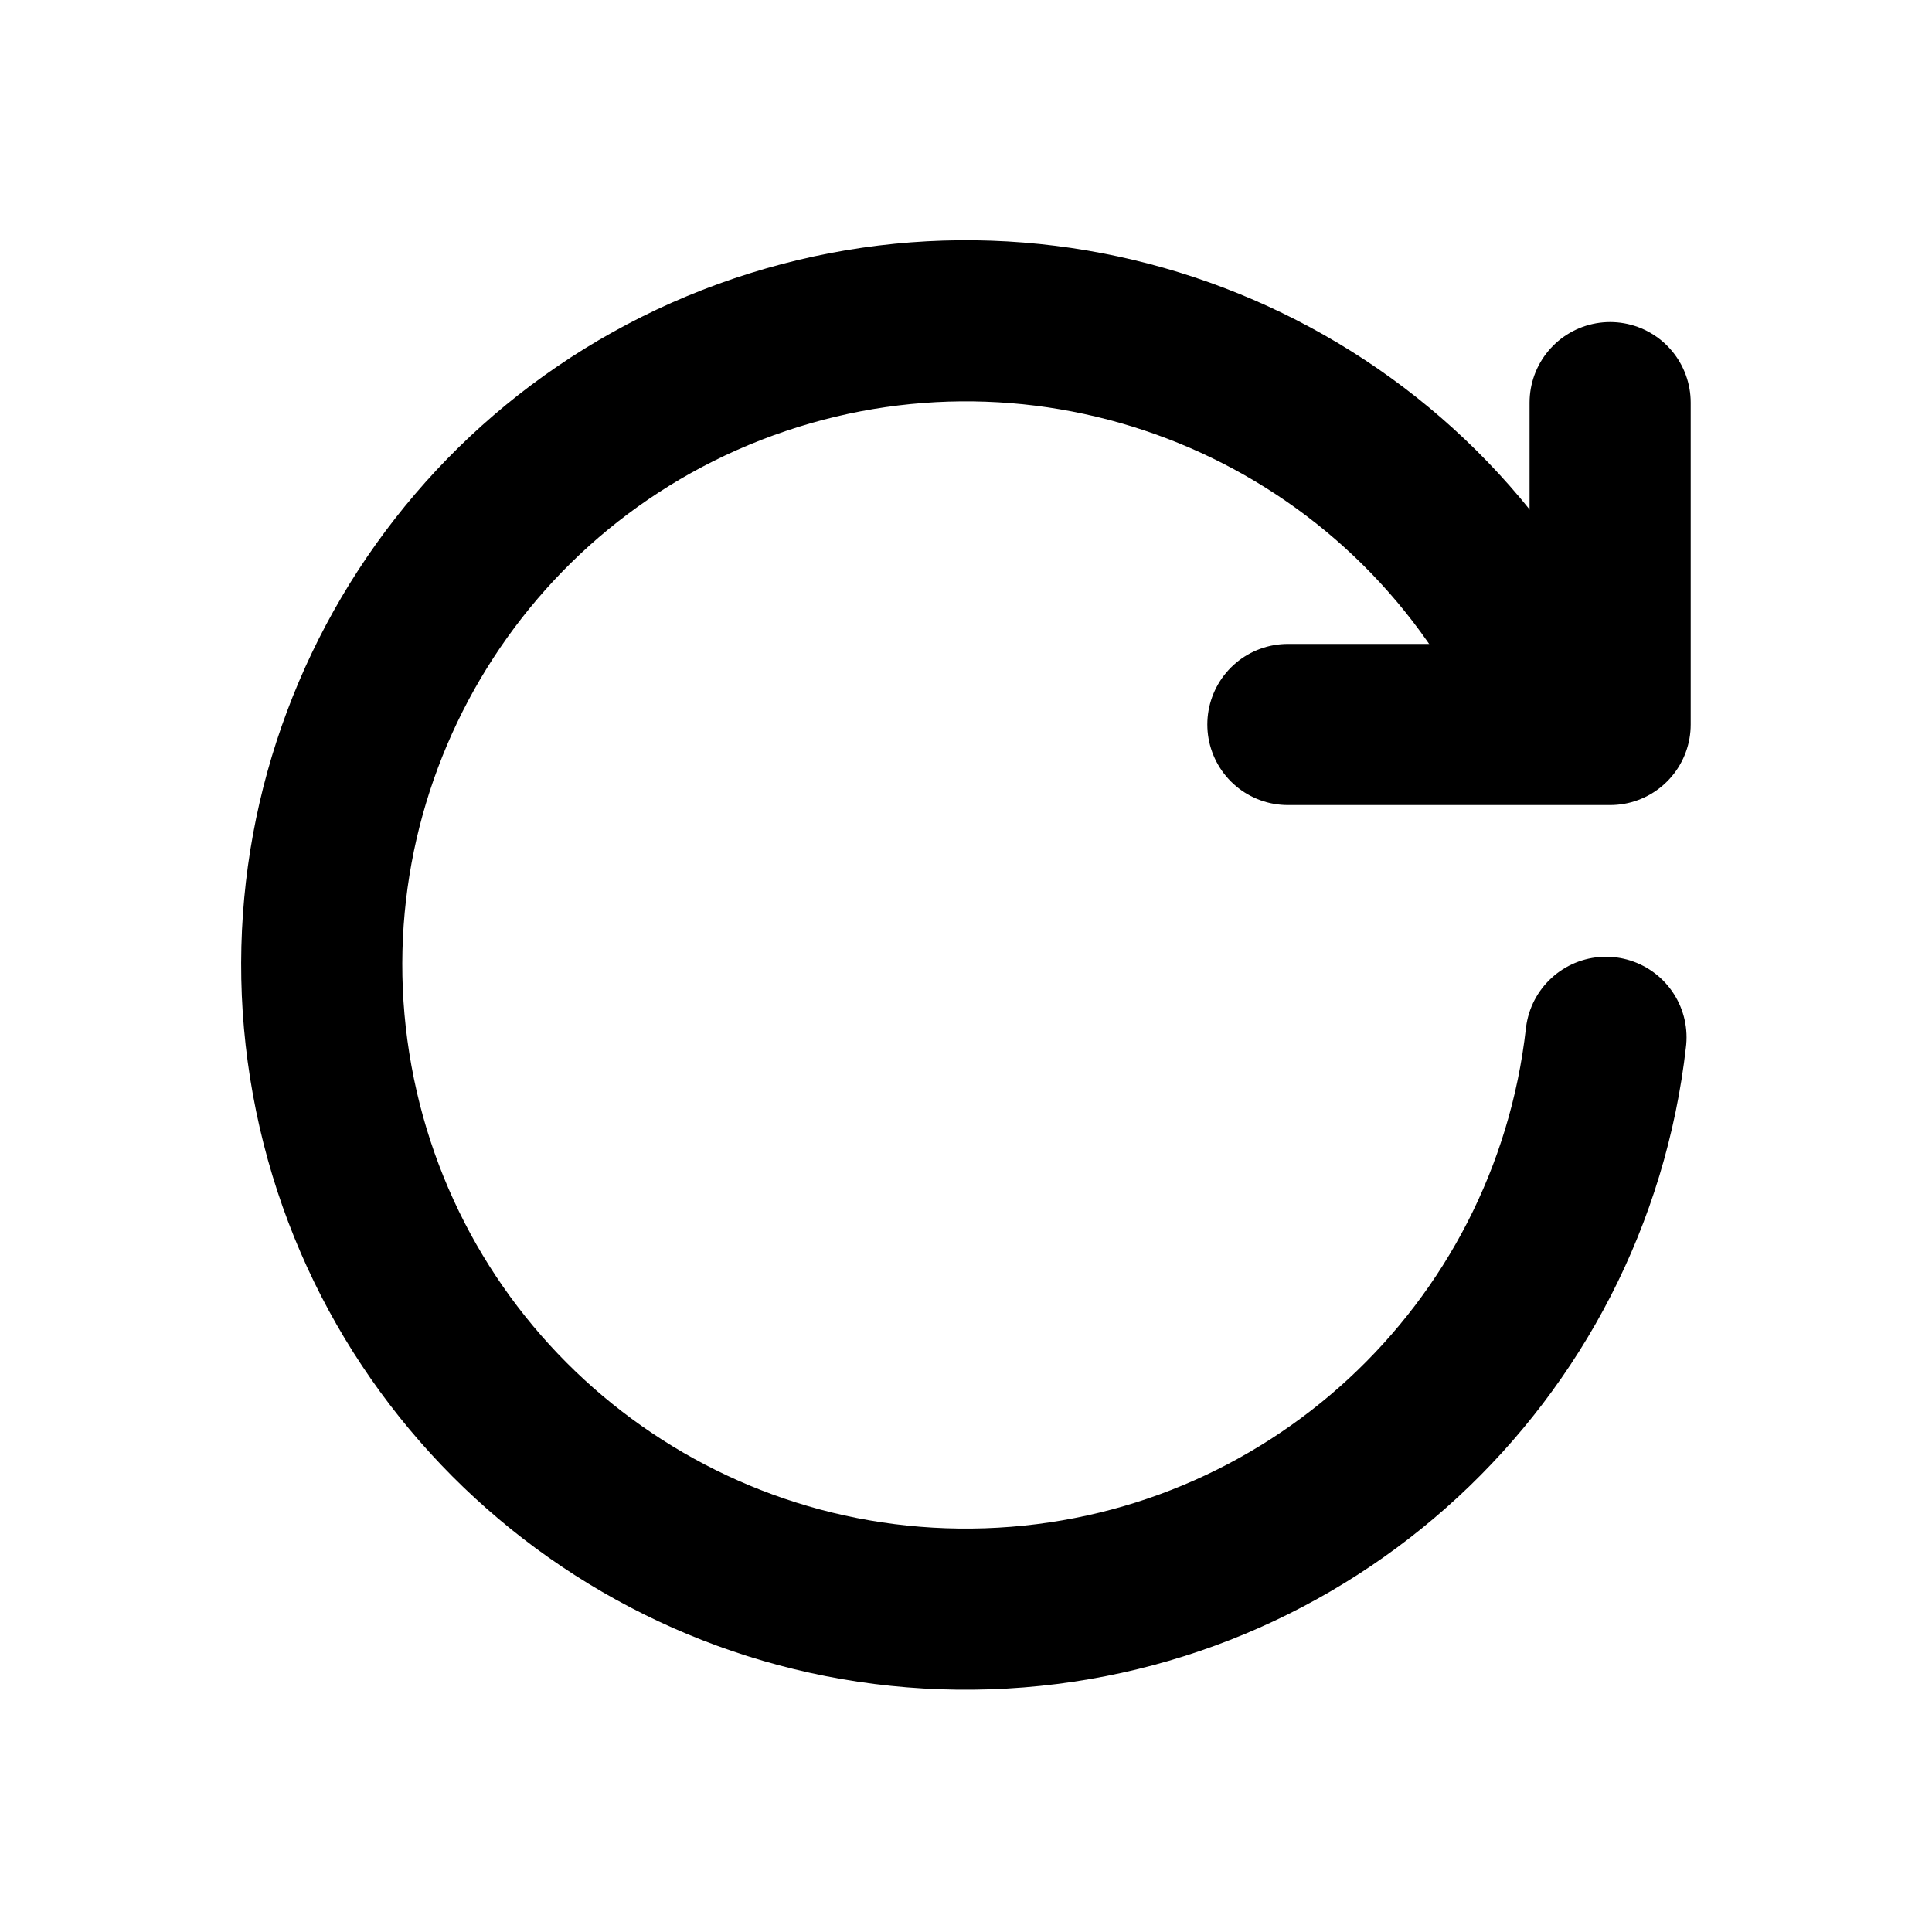
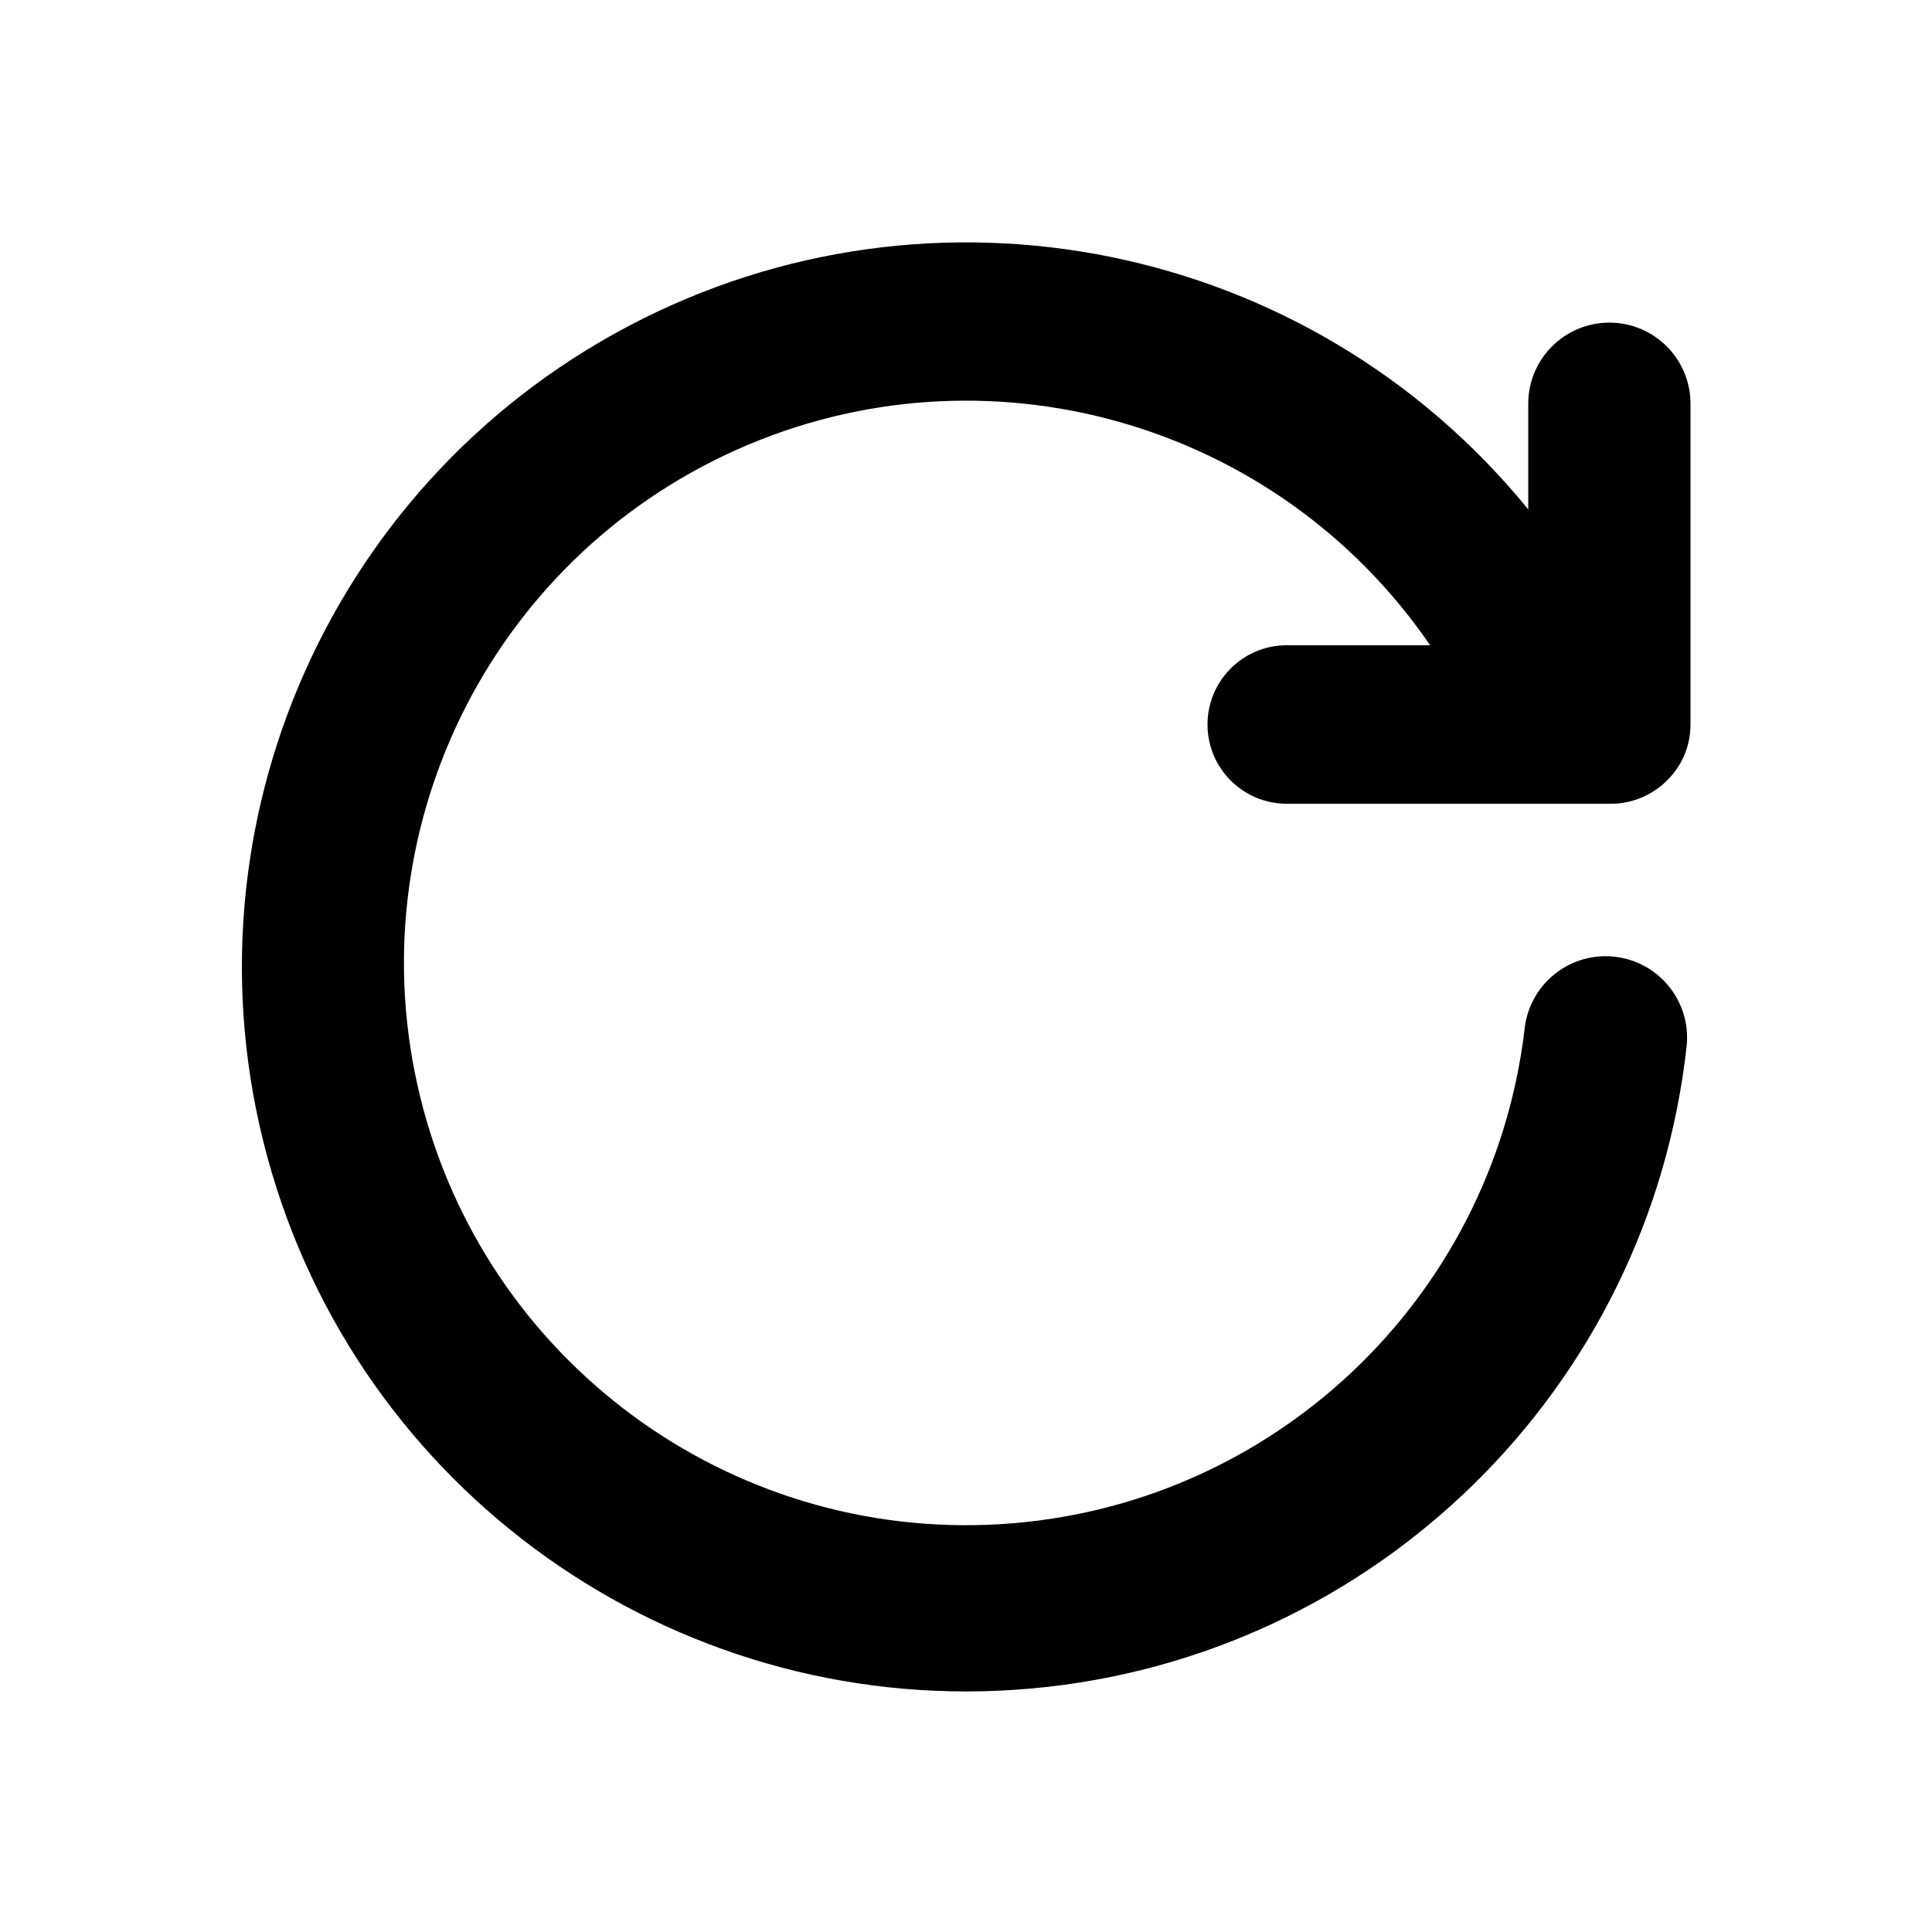
- <svg xmlns="http://www.w3.org/2000/svg" width="512" height="512" viewBox="0 0 512 512">
-   <g fill="none" fill-rule="evenodd" stroke-linecap="round" stroke="#000" stroke-width="42.7">
-     <path d="M408 178.1a170.7 170.7 0 1 0 17.6 96.8" />
-     <path stroke-linejoin="round" d="M426.7 106.7V192h-85.4" />
-   </g>
+ <svg xmlns="http://www.w3.org/2000/svg" width="512" height="512" version="1">
+   <path fill-rule="nonzero" d="M379 171a149 149 0 1 0 25 102 21 21 0 0 1 43 4 192 192 0 1 1-42-142v-28a21 21 0 0 1 43 0v85c0 12-10 21-21 21h-86a21 21 0 1 1 0-42h38z" />
</svg>
